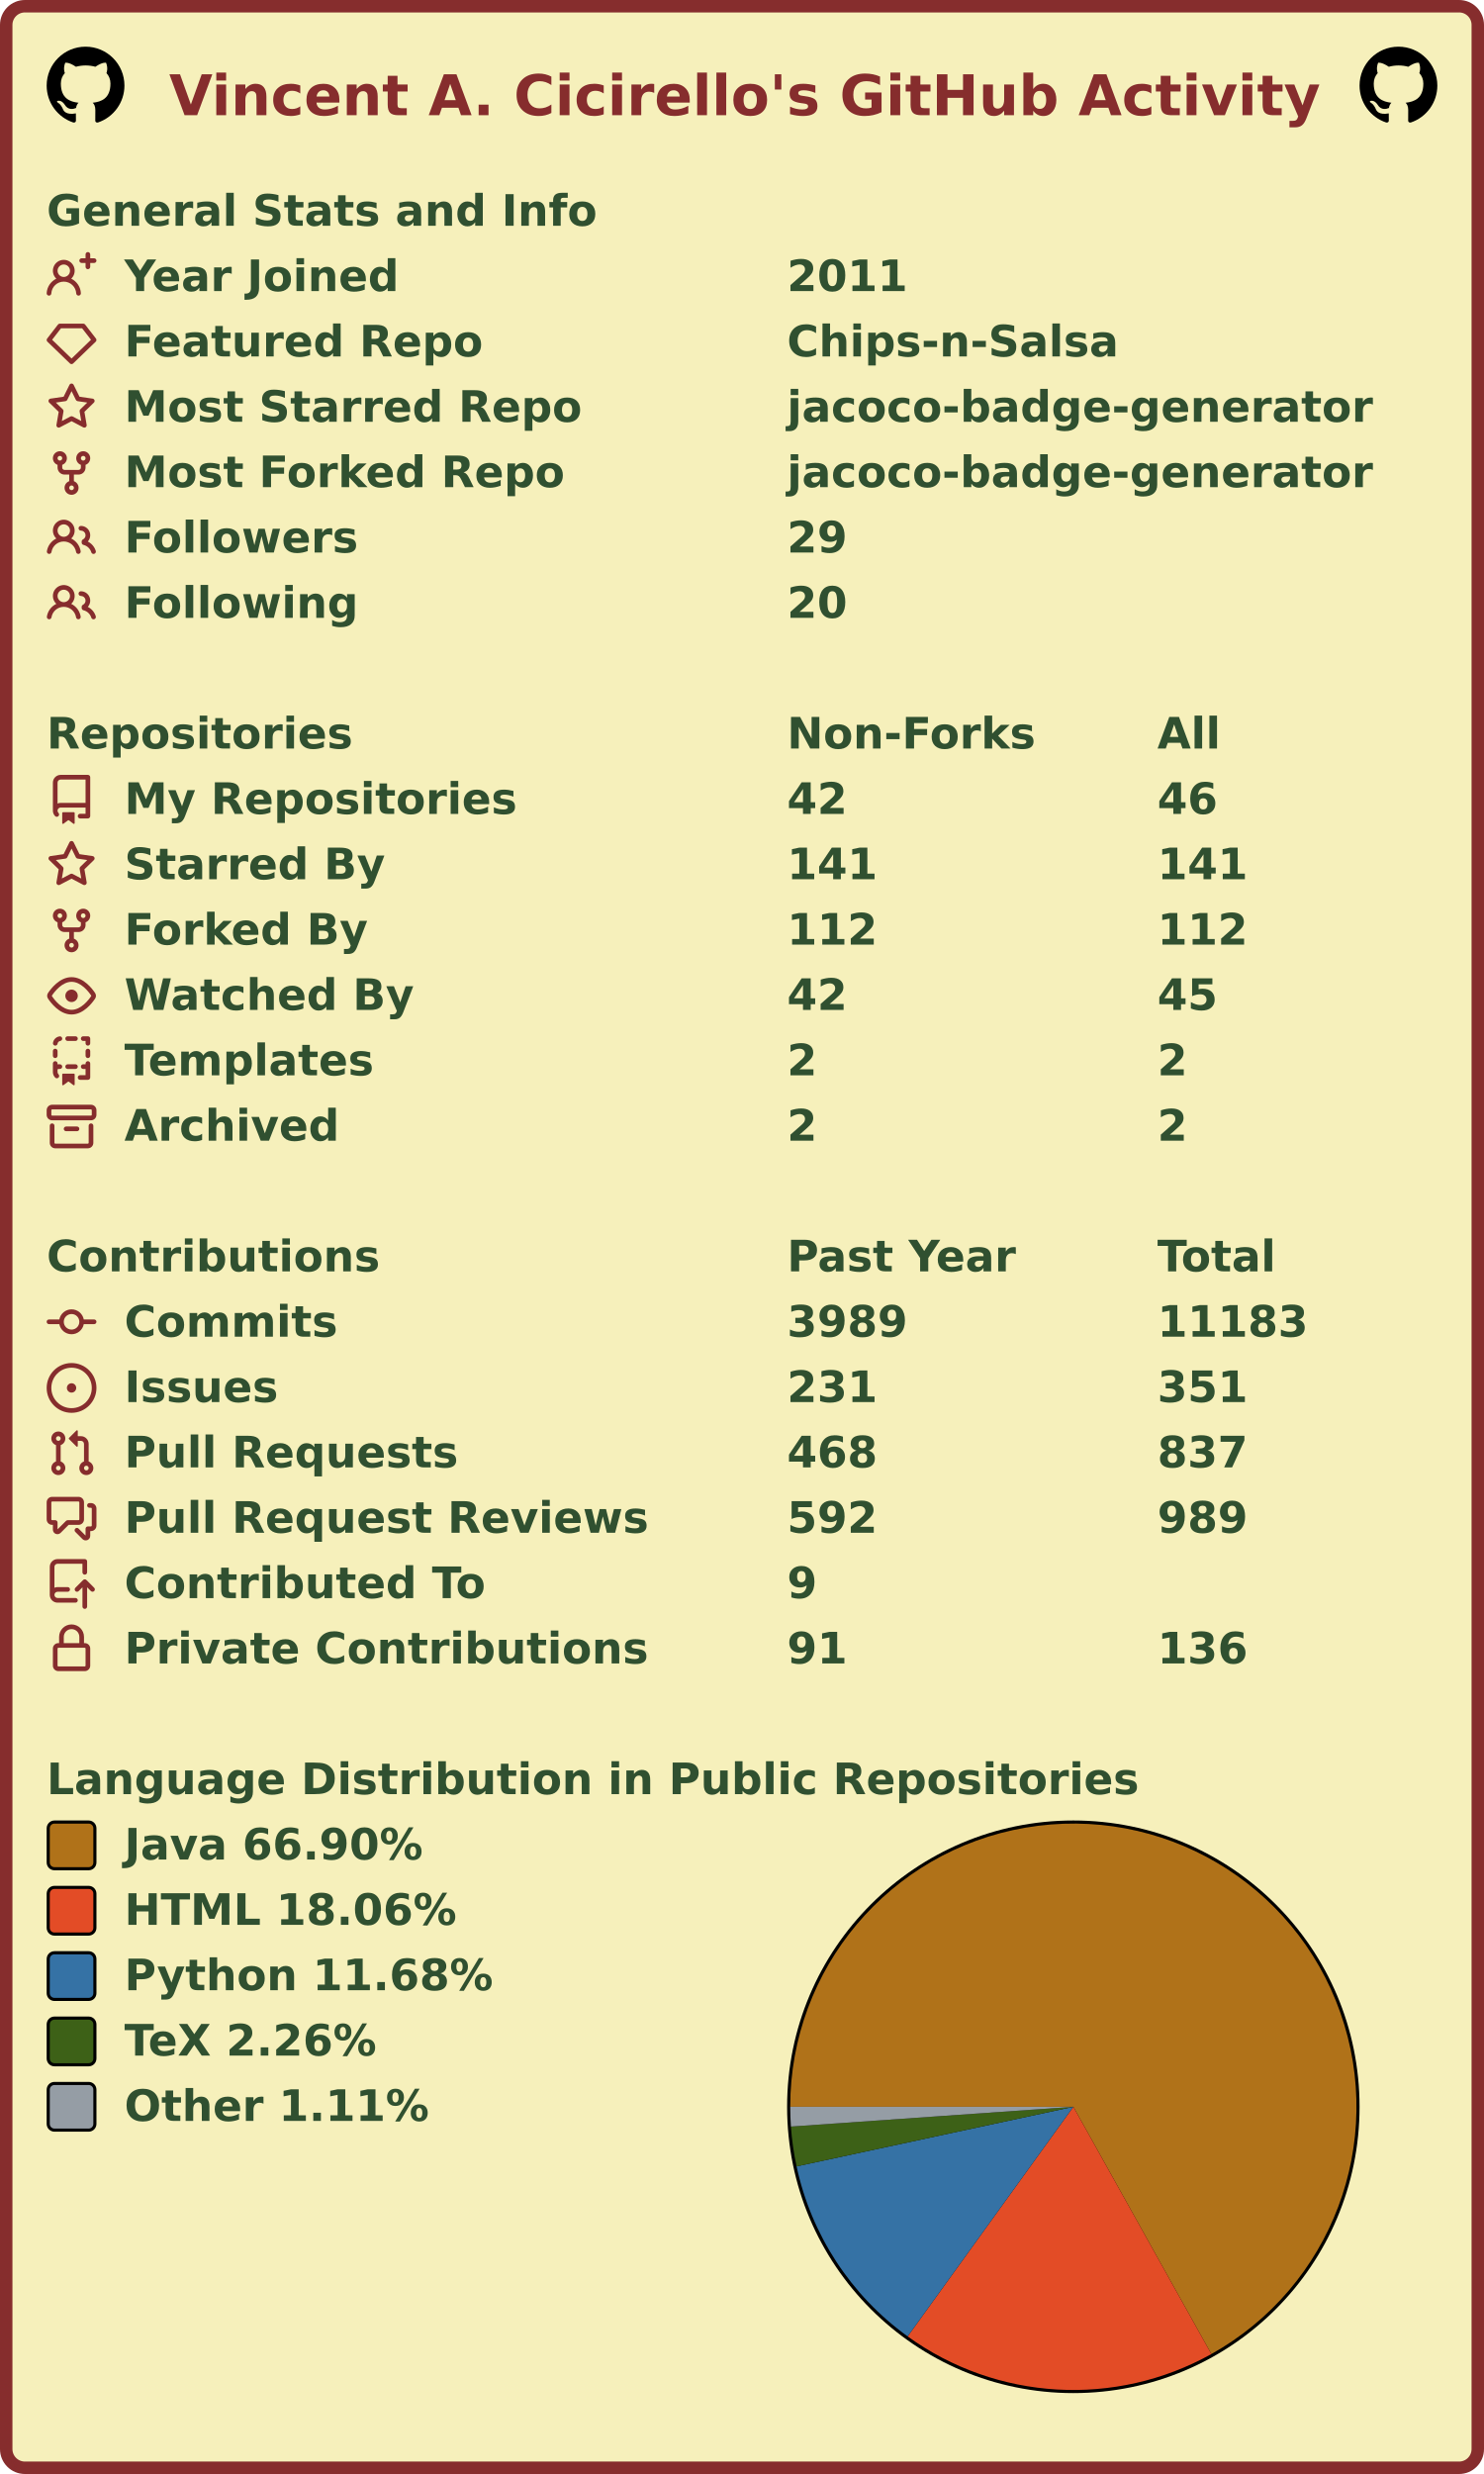
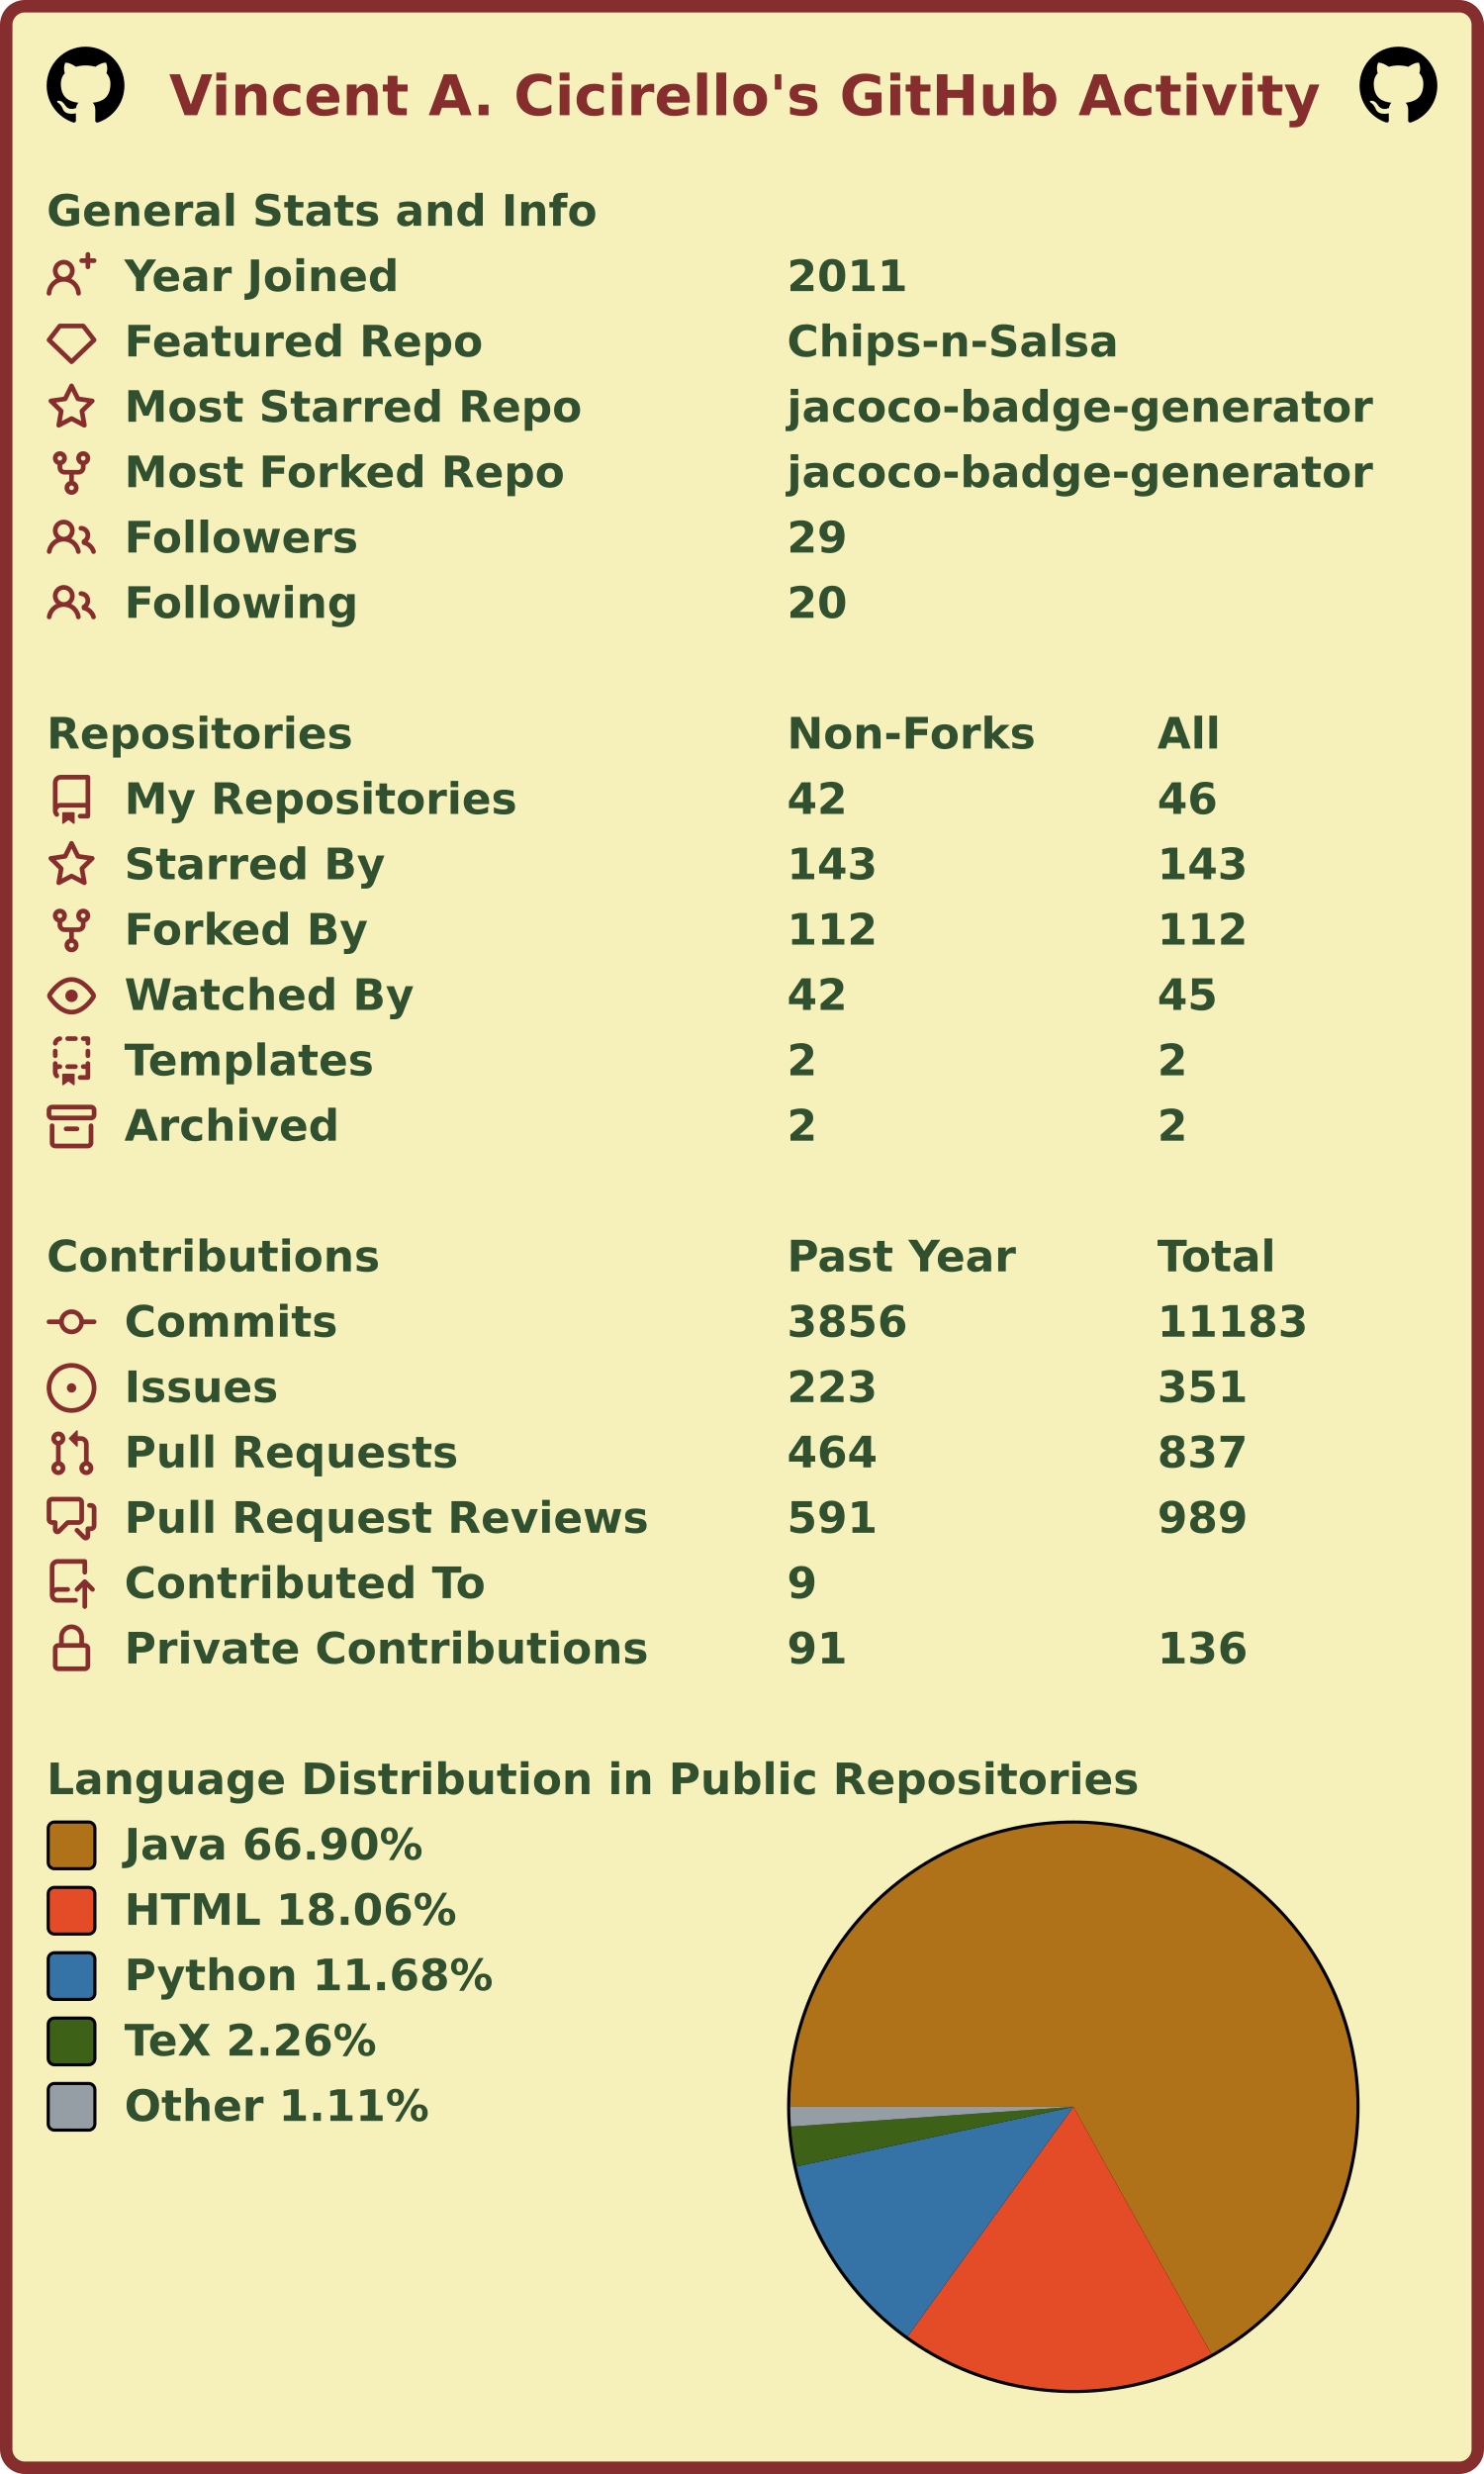
<svg xmlns="http://www.w3.org/2000/svg" width="477" height="795" viewBox="0 0 477 795" lang="en" xml:lang="en">
  <rect x="2" y="2" stroke-width="4" rx="6" width="473" height="791" stroke="#862d2d" fill="#f6f0bb" />
  <g font-weight="600" font-size="110pt" font-family="Verdana,Geneva,DejaVu Sans,sans-serif" text-rendering="geometricPrecision">
    <text x="442" y="301" lengthAdjust="spacingAndGlyphs" textLength="2985" transform="scale(0.123)" fill="#862d2d">Vincent A. Cicirello's GitHub Activity</text>
    <svg x="15" y="15" width="25" height="25" viewBox="0 0 16 16">
      <path fill="#000000" fill-rule="evenodd" d="M8 0C3.58 0 0 3.58 0 8c0 3.54 2.29 6.53 5.47 7.59.4.07.55-.17.55-.38 0-.19-.01-.82-.01-1.49-2.01.37-2.53-.49-2.69-.94-.09-.23-.48-.94-.82-1.13-.28-.15-.68-.52-.01-.53.63-.01 1.08.58 1.23.82.72 1.21 1.87.87 2.33.66.07-.52.28-.87.51-1.07-1.78-.2-3.64-.89-3.64-3.95 0-.87.31-1.59.82-2.15-.08-.2-.36-1.02.08-2.12 0 0 .67-.21 2.2.82.64-.18 1.32-.27 2-.27.68 0 1.36.09 2 .27 1.53-1.04 2.2-.82 2.2-.82.44 1.1.16 1.92.08 2.12.51.56.82 1.27.82 2.15 0 3.07-1.87 3.75-3.65 3.95.29.25.54.73.54 1.48 0 1.07-.01 1.93-.01 2.2 0 .21.15.46.55.38A8.013 8.013 0 0016 8c0-4.42-3.58-8-8-8z" />
    </svg>
    <svg x="437" y="15" width="25" height="25" viewBox="0 0 16 16">
      <path fill="#000000" fill-rule="evenodd" d="M8 0C3.58 0 0 3.58 0 8c0 3.54 2.29 6.53 5.47 7.59.4.07.55-.17.55-.38 0-.19-.01-.82-.01-1.49-2.01.37-2.53-.49-2.69-.94-.09-.23-.48-.94-.82-1.13-.28-.15-.68-.52-.01-.53.63-.01 1.08.58 1.23.82.72 1.21 1.87.87 2.33.66.07-.52.28-.87.51-1.07-1.78-.2-3.64-.89-3.64-3.95 0-.87.31-1.59.82-2.15-.08-.2-.36-1.02.08-2.12 0 0 .67-.21 2.2.82.64-.18 1.32-.27 2-.27.68 0 1.36.09 2 .27 1.53-1.04 2.2-.82 2.2-.82.44 1.1.16 1.92.08 2.12.51.56.82 1.27.82 2.15 0 3.07-1.87 3.75-3.65 3.95.29.25.54.73.54 1.48 0 1.07-.01 1.93-.01 2.2 0 .21.15.46.55.38A8.013 8.013 0 0016 8c0-4.42-3.58-8-8-8z" />
    </svg>
    <g transform="translate(0, 60)" fill="#305030">
      <g transform="translate(15, 0)">
        <g transform="scale(0.095)">
          <text x="0" y="132" textLength="1851" lengthAdjust="spacingAndGlyphs">General Stats and Info</text>
        </g>
      </g>
      <g transform="translate(15, 21)">
        <path fill="#862d2d" fill-rule="evenodd" d="M13.25 0a.75.75 0 01.75.75V2h1.25a.75.75 0 010 1.5H14v1.25a.75.75 0 01-1.5 0V3.5h-1.25a.75.75 0 010-1.5h1.25V.75a.75.75 0 01.75-.75zM5.5 4a2 2 0 100 4 2 2 0 000-4zm2.4 4.548a3.5 3.5 0 10-4.799 0 5.527 5.527 0 00-3.1 4.66.75.75 0 101.498.085A4.01 4.01 0 015.5 9.5a4.01 4.01 0 014.001 3.793.75.75 0 101.498-.086 5.527 5.527 0 00-3.1-4.659z" />
        <g transform="scale(0.095)">
          <text lengthAdjust="spacingAndGlyphs" textLength="932" x="263" y="132">Year Joined</text>
          <text lengthAdjust="spacingAndGlyphs" textLength="420" x="2505" y="132">2011</text>
        </g>
      </g>
      <g transform="translate(15, 42)">
        <path fill="#862d2d" fill-rule="evenodd" d="M3.637 2.291A.75.75 0 014.23 2h7.54a.75.75 0 01.593.291l3.48 4.5a.75.75 0 01-.072.999l-7.25 7a.75.75 0 01-1.042 0l-7.25-7a.75.75 0 01-.072-.999l3.48-4.5zM4.598 3.5L1.754 7.177 8 13.207l6.246-6.03L11.402 3.5H4.598z" />
        <g transform="scale(0.095)">
          <text lengthAdjust="spacingAndGlyphs" textLength="1215" x="263" y="132">Featured Repo</text>
          <text lengthAdjust="spacingAndGlyphs" textLength="1120" x="2505" y="132">Chips-n-Salsa</text>
        </g>
      </g>
      <g transform="translate(15, 63)">
        <path fill="#862d2d" fill-rule="evenodd" d="M8 .25a.75.75 0 01.673.418l1.882 3.815 4.21.612a.75.75 0 01.416 1.279l-3.046 2.97.719 4.192a.75.75 0 01-1.088.791L8 12.347l-3.766 1.98a.75.75 0 01-1.088-.79l.72-4.194L.818 6.374a.75.75 0 01.416-1.28l4.21-.611L7.327.668A.75.75 0 018 .25zm0 2.445L6.615 5.5a.75.75 0 01-.564.41l-3.097.45 2.24 2.184a.75.75 0 01.216.664l-.528 3.084 2.769-1.456a.75.75 0 01.698 0l2.77 1.456-.53-3.084a.75.75 0 01.216-.664l2.24-2.183-3.096-.45a.75.75 0 01-.564-.41L8 2.694v.001z" />
        <g transform="scale(0.095)">
          <text lengthAdjust="spacingAndGlyphs" textLength="1532" x="263" y="132">Most Starred Repo</text>
          <text lengthAdjust="spacingAndGlyphs" textLength="1986" x="2505" y="132">jacoco-badge-generator</text>
        </g>
      </g>
      <g transform="translate(15, 84)">
        <path fill="#862d2d" fill-rule="evenodd" d="M5 3.25a.75.75 0 11-1.5 0 .75.75 0 011.5 0zm0 2.122a2.25 2.25 0 10-1.5 0v.878A2.25 2.25 0 005.75 8.5h1.5v2.128a2.251 2.251 0 101.5 0V8.5h1.5a2.25 2.25 0 002.25-2.25v-.878a2.25 2.25 0 10-1.5 0v.878a.75.75 0 01-.75.75h-4.5A.75.75 0 015 6.25v-.878zm3.75 7.378a.75.75 0 11-1.5 0 .75.75 0 011.5 0zm3-8.75a.75.75 0 100-1.5.75.75 0 000 1.5z" />
        <g transform="scale(0.095)">
          <text lengthAdjust="spacingAndGlyphs" textLength="1485" x="263" y="132">Most Forked Repo</text>
          <text lengthAdjust="spacingAndGlyphs" textLength="1986" x="2505" y="132">jacoco-badge-generator</text>
        </g>
      </g>
      <g transform="translate(15, 105)">
        <path fill="#862d2d" fill-rule="evenodd" d="M5.5 3.5a2 2 0 100 4 2 2 0 000-4zM2 5.5a3.5 3.5 0 115.898 2.549 5.507 5.507 0 013.034 4.084.75.75 0 11-1.482.235 4.001 4.001 0 00-7.9 0 .75.75 0 01-1.482-.236A5.507 5.507 0 013.102 8.05 3.49 3.49 0 012 5.5zM11 4a.75.75 0 100 1.5 1.5 1.5 0 01.666 2.844.75.75 0 00-.416.672v.352a.75.75 0 00.574.73c1.2.289 2.162 1.2 2.522 2.372a.75.75 0 101.434-.44 5.01 5.01 0 00-2.56-3.012A3 3 0 0011 4z" />
        <g transform="scale(0.095)">
          <text lengthAdjust="spacingAndGlyphs" textLength="778" x="263" y="132">Followers</text>
          <text lengthAdjust="spacingAndGlyphs" textLength="210" x="2505" y="132">29</text>
        </g>
      </g>
      <g transform="translate(15, 126)">
        <path fill="#862d2d" fill-rule="evenodd" d="M5.5 3.5a2 2 0 100 4 2 2 0 000-4zM2 5.5a3.5 3.5 0 115.898 2.549 5.507 5.507 0 013.034 4.084.75.75 0 11-1.482.235 4.001 4.001 0 00-7.9 0 .75.75 0 01-1.482-.236A5.507 5.507 0 013.102 8.05 3.49 3.49 0 012 5.5zM11 4a.75.75 0 100 1.5 1.5 1.5 0 01.666 2.844.75.75 0 00-.416.672v.352a.75.75 0 00.574.73c1.2.289 2.162 1.2 2.522 2.372a.75.75 0 101.434-.44 5.01 5.01 0 00-2.56-3.012A3 3 0 0011 4z" />
        <g transform="scale(0.095)">
          <text lengthAdjust="spacingAndGlyphs" textLength="780" x="263" y="132">Following</text>
          <text lengthAdjust="spacingAndGlyphs" textLength="210" x="2505" y="132">20</text>
        </g>
      </g>
    </g>
    <g transform="translate(0, 228)" fill="#305030">
      <g transform="translate(15, 0)">
        <g transform="scale(0.095)">
          <text x="0" y="132" textLength="1020" lengthAdjust="spacingAndGlyphs">Repositories</text>
          <text x="2505" y="132" textLength="832" lengthAdjust="spacingAndGlyphs">Non-Forks</text>
          <text x="3758" y="132" textLength="206" lengthAdjust="spacingAndGlyphs">All</text>
        </g>
      </g>
      <g transform="translate(15, 21)">
        <path fill="#862d2d" fill-rule="evenodd" d="M2 2.5A2.5 2.5 0 014.5 0h8.75a.75.75 0 01.75.75v12.5a.75.75 0 01-.75.75h-2.5a.75.75 0 110-1.5h1.75v-2h-8a1 1 0 00-.714 1.7.75.75 0 01-1.072 1.05A2.495 2.495 0 012 11.5v-9zm10.5-1V9h-8c-.356 0-.694.074-1 .208V2.5a1 1 0 011-1h8zM5 12.25v3.25a.25.25 0 00.4.2l1.45-1.087a.25.25 0 01.3 0L8.6 15.7a.25.25 0 00.4-.2v-3.25a.25.25 0 00-.25-.25h-3.5a.25.25 0 00-.25.25z" />
        <g transform="scale(0.095)">
          <text lengthAdjust="spacingAndGlyphs" textLength="1312" x="263" y="132">My Repositories</text>
          <text lengthAdjust="spacingAndGlyphs" textLength="210" x="2505" y="132">42</text>
          <text lengthAdjust="spacingAndGlyphs" textLength="210" x="3758" y="132">46</text>
        </g>
      </g>
      <g transform="translate(15, 42)">
        <path fill="#862d2d" fill-rule="evenodd" d="M8 .25a.75.75 0 01.673.418l1.882 3.815 4.21.612a.75.75 0 01.416 1.279l-3.046 2.97.719 4.192a.75.75 0 01-1.088.791L8 12.347l-3.766 1.98a.75.75 0 01-1.088-.79l.72-4.194L.818 6.374a.75.75 0 01.416-1.28l4.21-.611L7.327.668A.75.75 0 018 .25zm0 2.445L6.615 5.5a.75.75 0 01-.564.41l-3.097.45 2.24 2.184a.75.75 0 01.216.664l-.528 3.084 2.769-1.456a.75.75 0 01.698 0l2.77 1.456-.53-3.084a.75.75 0 01.216-.664l2.24-2.183-3.096-.45a.75.75 0 01-.564-.41L8 2.694v.001z" />
        <g transform="scale(0.095)">
          <text lengthAdjust="spacingAndGlyphs" textLength="874" x="263" y="132">Starred By</text>
-           <text lengthAdjust="spacingAndGlyphs" textLength="315" x="2505" y="132">141</text>
-           <text lengthAdjust="spacingAndGlyphs" textLength="315" x="3758" y="132">141</text>
+           <text lengthAdjust="spacingAndGlyphs" textLength="315" x="2505" y="132">143</text>
+           <text lengthAdjust="spacingAndGlyphs" textLength="315" x="3758" y="132">143</text>
        </g>
      </g>
      <g transform="translate(15, 63)">
        <path fill="#862d2d" fill-rule="evenodd" d="M5 3.25a.75.75 0 11-1.5 0 .75.75 0 011.5 0zm0 2.122a2.25 2.25 0 10-1.5 0v.878A2.25 2.25 0 005.75 8.5h1.5v2.128a2.251 2.251 0 101.5 0V8.5h1.5a2.25 2.25 0 002.25-2.25v-.878a2.25 2.25 0 10-1.5 0v.878a.75.75 0 01-.75.75h-4.5A.75.75 0 015 6.25v-.878zm3.75 7.378a.75.75 0 11-1.5 0 .75.75 0 011.5 0zm3-8.75a.75.75 0 100-1.5.75.75 0 000 1.5z" />
        <g transform="scale(0.095)">
          <text lengthAdjust="spacingAndGlyphs" textLength="828" x="263" y="132">Forked By</text>
          <text lengthAdjust="spacingAndGlyphs" textLength="315" x="2505" y="132">112</text>
          <text lengthAdjust="spacingAndGlyphs" textLength="315" x="3758" y="132">112</text>
        </g>
      </g>
      <g transform="translate(15, 84)">
        <path fill="#862d2d" fill-rule="evenodd" d="M1.679 7.932c.412-.621 1.242-1.75 2.366-2.717C5.175 4.242 6.527 3.5 8 3.5c1.473 0 2.824.742 3.955 1.715 1.124.967 1.954 2.096 2.366 2.717a.119.119 0 010 .136c-.412.621-1.242 1.75-2.366 2.717C10.825 11.758 9.473 12.5 8 12.5c-1.473 0-2.824-.742-3.955-1.715C2.92 9.818 2.09 8.69 1.679 8.068a.119.119 0 010-.136zM8 2c-1.981 0-3.67.992-4.933 2.078C1.797 5.169.88 6.423.43 7.1a1.619 1.619 0 000 1.798c.45.678 1.367 1.932 2.637 3.024C4.329 13.008 6.019 14 8 14c1.981 0 3.67-.992 4.933-2.078 1.27-1.091 2.187-2.345 2.637-3.023a1.619 1.619 0 000-1.798c-.45-.678-1.367-1.932-2.637-3.023C11.671 2.992 9.981 2 8 2zm0 8a2 2 0 100-4 2 2 0 000 4z" />
        <g transform="scale(0.095)">
          <text lengthAdjust="spacingAndGlyphs" textLength="993" x="263" y="132">Watched By</text>
          <text lengthAdjust="spacingAndGlyphs" textLength="210" x="2505" y="132">42</text>
          <text lengthAdjust="spacingAndGlyphs" textLength="210" x="3758" y="132">45</text>
        </g>
      </g>
      <g transform="translate(15, 105)">
        <path fill="#862d2d" fill-rule="evenodd" d="M6 .75A.75.75 0 016.75 0h2.5a.75.75 0 010 1.5h-2.5A.75.75 0 016 .75zm5 0a.75.75 0 01.75-.75h1.5a.75.75 0 01.75.75v1.5a.75.75 0 01-1.5 0V1.5h-.75A.75.75 0 0111 .75zM4.992.662a.75.75 0 01-.636.848c-.436.063-.783.41-.846.846a.75.75 0 01-1.485-.212A2.501 2.501 0 014.144.025a.75.75 0 01.848.637zM2.75 4a.75.75 0 01.75.75v1.5a.75.75 0 01-1.5 0v-1.5A.75.75 0 012.75 4zm10.5 0a.75.75 0 01.75.75v1.5a.75.75 0 01-1.5 0v-1.5a.75.75 0 01.75-.75zM2.75 8a.75.75 0 01.75.75v.268A1.72 1.72 0 013.75 9h.5a.75.75 0 010 1.5h-.5a.25.25 0 00-.25.25v.75c0 .28.114.532.3.714a.75.75 0 01-1.05 1.072A2.495 2.495 0 012 11.5V8.75A.75.75 0 012.75 8zm10.5 0a.75.75 0 01.75.75v4.5a.75.75 0 01-.75.75h-2.5a.75.75 0 010-1.5h1.75v-2h-.75a.75.75 0 010-1.5h.75v-.25a.75.75 0 01.75-.75zM6 9.75A.75.75 0 016.75 9h2.5a.75.75 0 010 1.5h-2.5A.75.75 0 016 9.75zm-1 2.5v3.25a.25.25 0 00.4.2l1.45-1.087a.25.25 0 01.3 0L8.6 15.7a.25.25 0 00.4-.2v-3.25a.25.25 0 00-.25-.25h-3.5a.25.25 0 00-.25.25z" />
        <g transform="scale(0.095)">
          <text lengthAdjust="spacingAndGlyphs" textLength="868" x="263" y="132">Templates</text>
          <text lengthAdjust="spacingAndGlyphs" textLength="105" x="2505" y="132">2</text>
          <text lengthAdjust="spacingAndGlyphs" textLength="105" x="3758" y="132">2</text>
        </g>
      </g>
      <g transform="translate(15, 126)">
        <path fill="#862d2d" fill-rule="evenodd" d="M1.75 2.5a.25.25 0 00-.25.25v1.5c0 .138.112.25.25.25h12.5a.25.25 0 00.25-.25v-1.5a.25.25 0 00-.25-.25H1.75zM0 2.75C0 1.784.784 1 1.75 1h12.5c.966 0 1.75.784 1.75 1.75v1.5A1.75 1.75 0 0114.25 6H1.75A1.75 1.75 0 010 4.25v-1.5zM1.75 7a.75.75 0 01.75.75v5.5c0 .138.112.25.25.25h10.5a.25.25 0 00.25-.25v-5.5a.75.75 0 111.5 0v5.5A1.75 1.75 0 0113.25 15H2.75A1.75 1.75 0 011 13.25v-5.5A.75.75 0 011.75 7zm4.5 1a.75.75 0 000 1.5h3.5a.75.75 0 100-1.5h-3.5z" />
        <g transform="scale(0.095)">
          <text lengthAdjust="spacingAndGlyphs" textLength="726" x="263" y="132">Archived</text>
          <text lengthAdjust="spacingAndGlyphs" textLength="105" x="2505" y="132">2</text>
          <text lengthAdjust="spacingAndGlyphs" textLength="105" x="3758" y="132">2</text>
        </g>
      </g>
    </g>
    <g transform="translate(0, 396)" fill="#305030">
      <g transform="translate(15, 0)">
        <g transform="scale(0.095)">
          <text x="0" y="132" textLength="1112" lengthAdjust="spacingAndGlyphs">Contributions</text>
          <text x="2505" y="132" textLength="774" lengthAdjust="spacingAndGlyphs">Past Year</text>
          <text x="3758" y="132" textLength="414" lengthAdjust="spacingAndGlyphs">Total</text>
        </g>
      </g>
      <g transform="translate(15, 21)">
        <path fill="#862d2d" fill-rule="evenodd" d="M10.5 7.75a2.5 2.5 0 11-5 0 2.5 2.5 0 015 0zm1.43.75a4.002 4.002 0 01-7.86 0H.75a.75.75 0 110-1.5h3.32a4.001 4.001 0 017.86 0h3.32a.75.75 0 110 1.5h-3.32z" />
        <g transform="scale(0.095)">
          <text lengthAdjust="spacingAndGlyphs" textLength="734" x="263" y="132">Commits</text>
-           <text lengthAdjust="spacingAndGlyphs" textLength="420" x="2505" y="132">3989</text>
+           <text lengthAdjust="spacingAndGlyphs" textLength="420" x="2505" y="132">3856</text>
          <text lengthAdjust="spacingAndGlyphs" textLength="525" x="3758" y="132">11183</text>
        </g>
      </g>
      <g transform="translate(15, 42)">
        <path fill="#862d2d" d="M8 9.5a1.5 1.5 0 100-3 1.5 1.5 0 000 3z" />
        <path fill="#862d2d" fill-rule="evenodd" d="M8 0a8 8 0 100 16A8 8 0 008 0zM1.5 8a6.5 6.5 0 1113 0 6.5 6.5 0 01-13 0z" />
        <g transform="scale(0.095)">
          <text lengthAdjust="spacingAndGlyphs" textLength="512" x="263" y="132">Issues</text>
-           <text lengthAdjust="spacingAndGlyphs" textLength="315" x="2505" y="132">231</text>
+           <text lengthAdjust="spacingAndGlyphs" textLength="315" x="2505" y="132">223</text>
          <text lengthAdjust="spacingAndGlyphs" textLength="315" x="3758" y="132">351</text>
        </g>
      </g>
      <g transform="translate(15, 63)">
        <path fill="#862d2d" fill-rule="evenodd" d="M7.177 3.073L9.573.677A.25.25 0 0110 .854v4.792a.25.25 0 01-.427.177L7.177 3.427a.25.25 0 010-.354zM3.75 2.5a.75.75 0 100 1.5.75.75 0 000-1.5zm-2.25.75a2.25 2.25 0 113 2.122v5.256a2.251 2.251 0 11-1.5 0V5.372A2.25 2.25 0 011.5 3.25zM11 2.5h-1V4h1a1 1 0 011 1v5.628a2.251 2.251 0 101.5 0V5A2.5 2.5 0 0011 2.5zm1 10.25a.75.75 0 111.5 0 .75.75 0 01-1.5 0zM3.75 12a.75.75 0 100 1.5.75.75 0 000-1.5z" />
        <g transform="scale(0.095)">
          <text lengthAdjust="spacingAndGlyphs" textLength="1113" x="263" y="132">Pull Requests</text>
-           <text lengthAdjust="spacingAndGlyphs" textLength="315" x="2505" y="132">468</text>
+           <text lengthAdjust="spacingAndGlyphs" textLength="315" x="2505" y="132">464</text>
          <text lengthAdjust="spacingAndGlyphs" textLength="315" x="3758" y="132">837</text>
        </g>
      </g>
      <g transform="translate(15, 84)">
        <path fill="#862d2d" fill-rule="evenodd" d="M1.5 2.75a.25.25 0 01.25-.25h8.5a.25.25 0 01.25.25v5.5a.25.25 0 01-.25.25h-3.5a.75.75 0 00-.53.22L3.5 11.44V9.25a.75.75 0 00-.75-.75h-1a.25.25 0 01-.25-.25v-5.5zM1.75 1A1.75 1.75 0 000 2.75v5.5C0 9.216.784 10 1.75 10H2v1.543a1.457 1.457 0 002.487 1.03L7.061 10h3.189A1.75 1.75 0 0012 8.25v-5.5A1.75 1.75 0 0010.25 1h-8.5zM14.5 4.75a.25.25 0 00-.25-.25h-.5a.75.75 0 110-1.5h.5c.966 0 1.75.784 1.75 1.75v5.5A1.75 1.75 0 0114.25 12H14v1.543a1.457 1.457 0 01-2.487 1.03L9.22 12.28a.75.75 0 111.06-1.06l2.22 2.22v-2.19a.75.75 0 01.75-.75h1a.25.25 0 00.25-.25v-5.5z" />
        <g transform="scale(0.095)">
          <text lengthAdjust="spacingAndGlyphs" textLength="1762" x="263" y="132">Pull Request Reviews</text>
-           <text lengthAdjust="spacingAndGlyphs" textLength="315" x="2505" y="132">592</text>
+           <text lengthAdjust="spacingAndGlyphs" textLength="315" x="2505" y="132">591</text>
          <text lengthAdjust="spacingAndGlyphs" textLength="315" x="3758" y="132">989</text>
        </g>
      </g>
      <g transform="translate(15, 105)">
        <path fill="#862d2d" fill-rule="evenodd" d="M1 2.5A2.5 2.5 0 013.5 0h8.75a.75.75 0 01.75.75v3.5a.75.75 0 01-1.5 0V1.5h-8a1 1 0 00-1 1v6.708A2.492 2.492 0 013.5 9h3.25a.75.75 0 010 1.5H3.5a1 1 0 100 2h5.75a.75.75 0 010 1.5H3.5A2.5 2.5 0 011 11.5v-9zm13.23 7.79a.75.75 0 001.06-1.06l-2.505-2.505a.75.75 0 00-1.06 0L9.22 9.229a.75.75 0 001.06 1.061l1.225-1.224v6.184a.75.75 0 001.5 0V9.066l1.224 1.224z" />
        <g transform="scale(0.095)">
          <text lengthAdjust="spacingAndGlyphs" textLength="1234" x="263" y="132">Contributed To</text>
          <text lengthAdjust="spacingAndGlyphs" textLength="105" x="2505" y="132">9</text>
        </g>
      </g>
      <g transform="translate(15, 126)">
        <path fill="#862d2d" fill-rule="evenodd" d="M4 4v2h-.25A1.75 1.75 0 002 7.75v5.5c0 .966.784 1.75 1.75 1.75h8.5A1.75 1.75 0 0014 13.25v-5.5A1.75 1.75 0 0012.25 6H12V4a4 4 0 10-8 0zm6.5 2V4a2.5 2.5 0 00-5 0v2h5zM12 7.5h.25a.25.25 0 01.25.25v5.5a.25.25 0 01-.25.25h-8.5a.25.25 0 01-.25-.25v-5.5a.25.25 0 01.25-.25H12z" />
        <g transform="scale(0.095)">
          <text lengthAdjust="spacingAndGlyphs" textLength="1742" x="263" y="132">Private Contributions</text>
          <text lengthAdjust="spacingAndGlyphs" textLength="210" x="2505" y="132">91</text>
          <text lengthAdjust="spacingAndGlyphs" textLength="315" x="3758" y="132">136</text>
        </g>
      </g>
    </g>
    <g transform="translate(0, 564)" fill="#305030">
      <g transform="translate(15, 0)">
        <g transform="scale(0.095)">
          <text x="0" y="132" textLength="3652" lengthAdjust="spacingAndGlyphs">Language Distribution in Public Repositories</text>
        </g>
      </g>
      <g transform="translate(253, 21)">
        <circle cx="92" cy="92" r="92" fill="#000000" />
      </g>
      <g transform="translate(254, 22)">
        <g>
          <path fill-rule="evenodd" fill="#b07219" d="M 0.0,91 A 91 91 0 1 1 135.364 170.454 L 91,91 Z" />
          <path fill-rule="evenodd" fill="#e34c26" d="M 135.364,170.454 A 91 91 0 0 1 37.742 164.787 L 91,91 Z" />
          <path fill-rule="evenodd" fill="#3572A5" d="M 37.742,164.787 A 91 91 0 0 1 2.038 110.149 L 91,91 Z" />
          <path fill-rule="evenodd" fill="#3D6117" d="M 2.038,110.149 A 91 91 0 0 1 0.222 97.352 L 91,91 Z" />
          <path fill-rule="evenodd" fill="#959da5" d="M 0.222,97.352 A 91 91 0 0 1 0.0 91 L 91,91 Z" />
          <animateTransform attributeName="transform" attributeType="XML" type="rotate" from="0 91 91" to="360 91 91" dur="10s" repeatCount="indefinite" />
        </g>
      </g>
      <g transform="translate(15, 21)">
        <rect x="0.5" y="0.5" rx="2" width="15" height="15" fill="#b07219" stroke-width="1" stroke="#000000" />
        <text transform="scale(0.095)" x="263" y="132" textLength="1038" lengthAdjust="spacingAndGlyphs">Java 66.90%</text>
      </g>
      <g transform="translate(15, 42)">
        <rect x="0.5" y="0.5" rx="2" width="15" height="15" fill="#e34c26" stroke-width="1" stroke="#000000" />
        <text transform="scale(0.095)" x="263" y="132" textLength="1142" lengthAdjust="spacingAndGlyphs">HTML 18.06%</text>
      </g>
      <g transform="translate(15, 63)">
        <rect x="0.5" y="0.5" rx="2" width="15" height="15" fill="#3572A5" stroke-width="1" stroke="#000000" />
        <text transform="scale(0.095)" x="263" y="132" textLength="1254" lengthAdjust="spacingAndGlyphs">Python 11.68%</text>
      </g>
      <g transform="translate(15, 84)">
        <rect x="0.5" y="0.5" rx="2" width="15" height="15" fill="#3D6117" stroke-width="1" stroke="#000000" />
        <text transform="scale(0.095)" x="263" y="132" textLength="894" lengthAdjust="spacingAndGlyphs">TeX 2.26%</text>
      </g>
      <g transform="translate(15, 105)">
        <rect x="0.5" y="0.5" rx="2" width="15" height="15" fill="#959da5" stroke-width="1" stroke="#000000" />
        <text transform="scale(0.095)" x="263" y="132" textLength="1047" lengthAdjust="spacingAndGlyphs">Other 1.11%</text>
      </g>
    </g>
  </g>
</svg>
